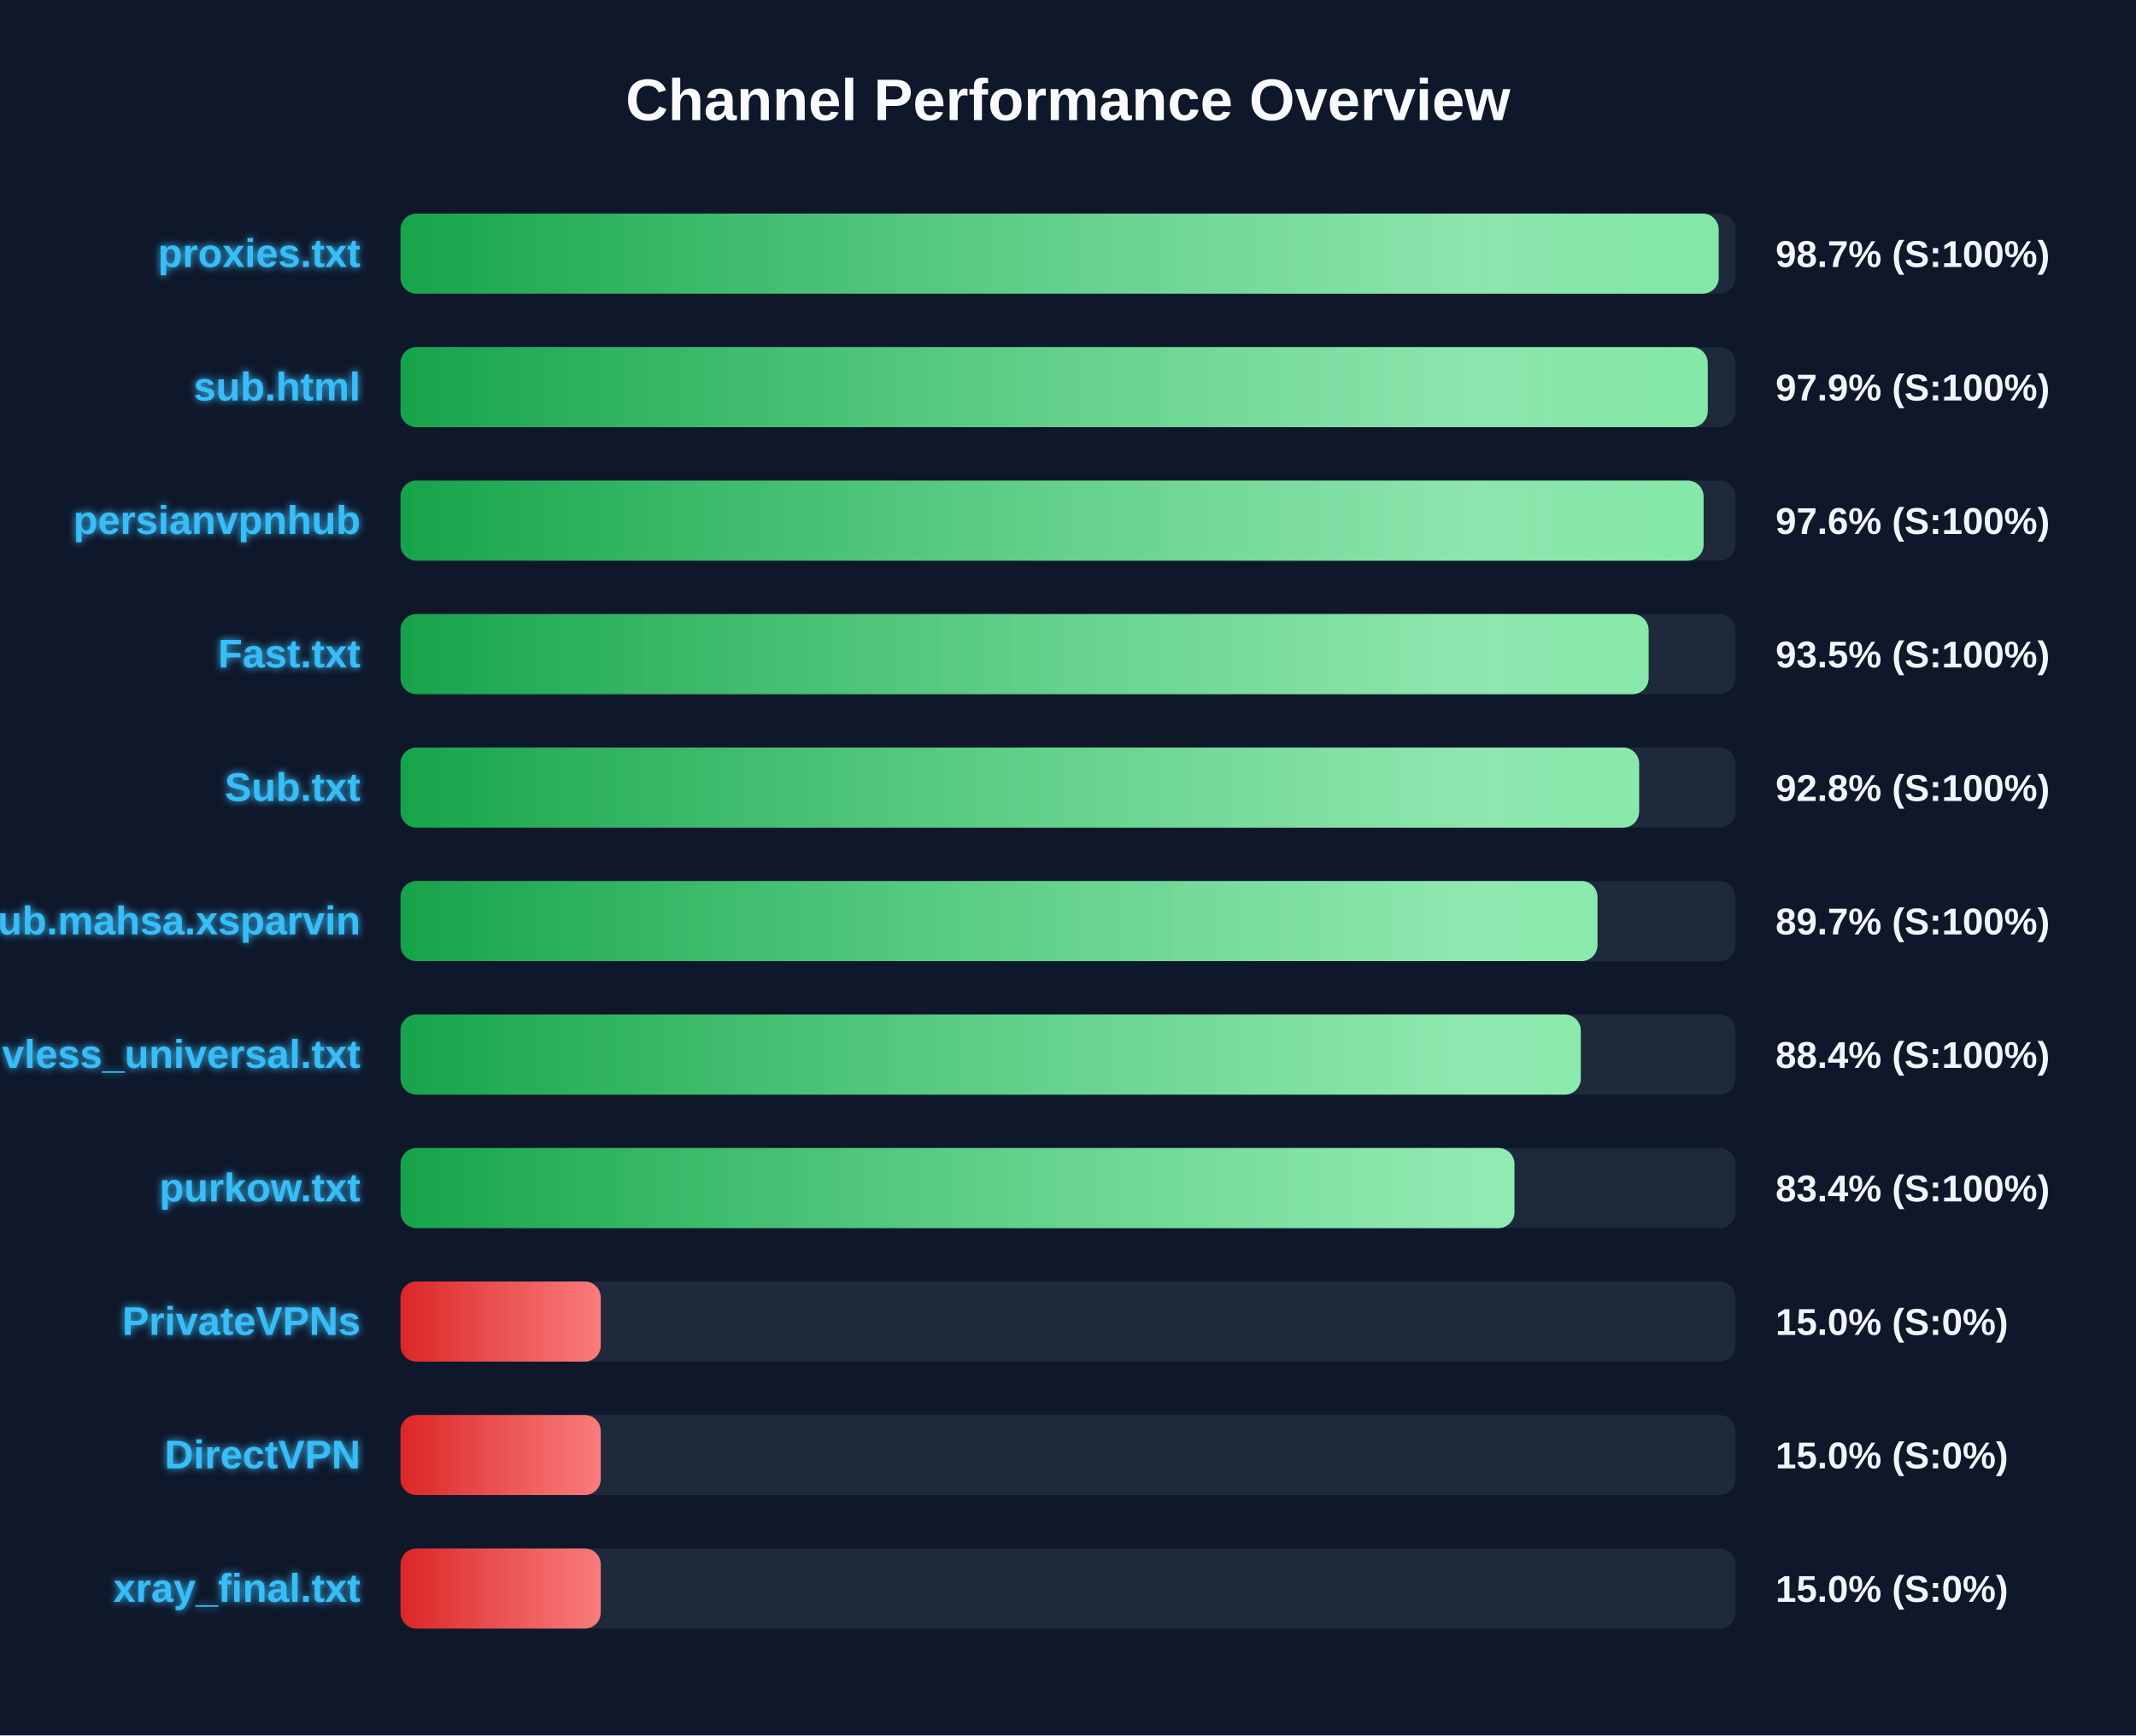
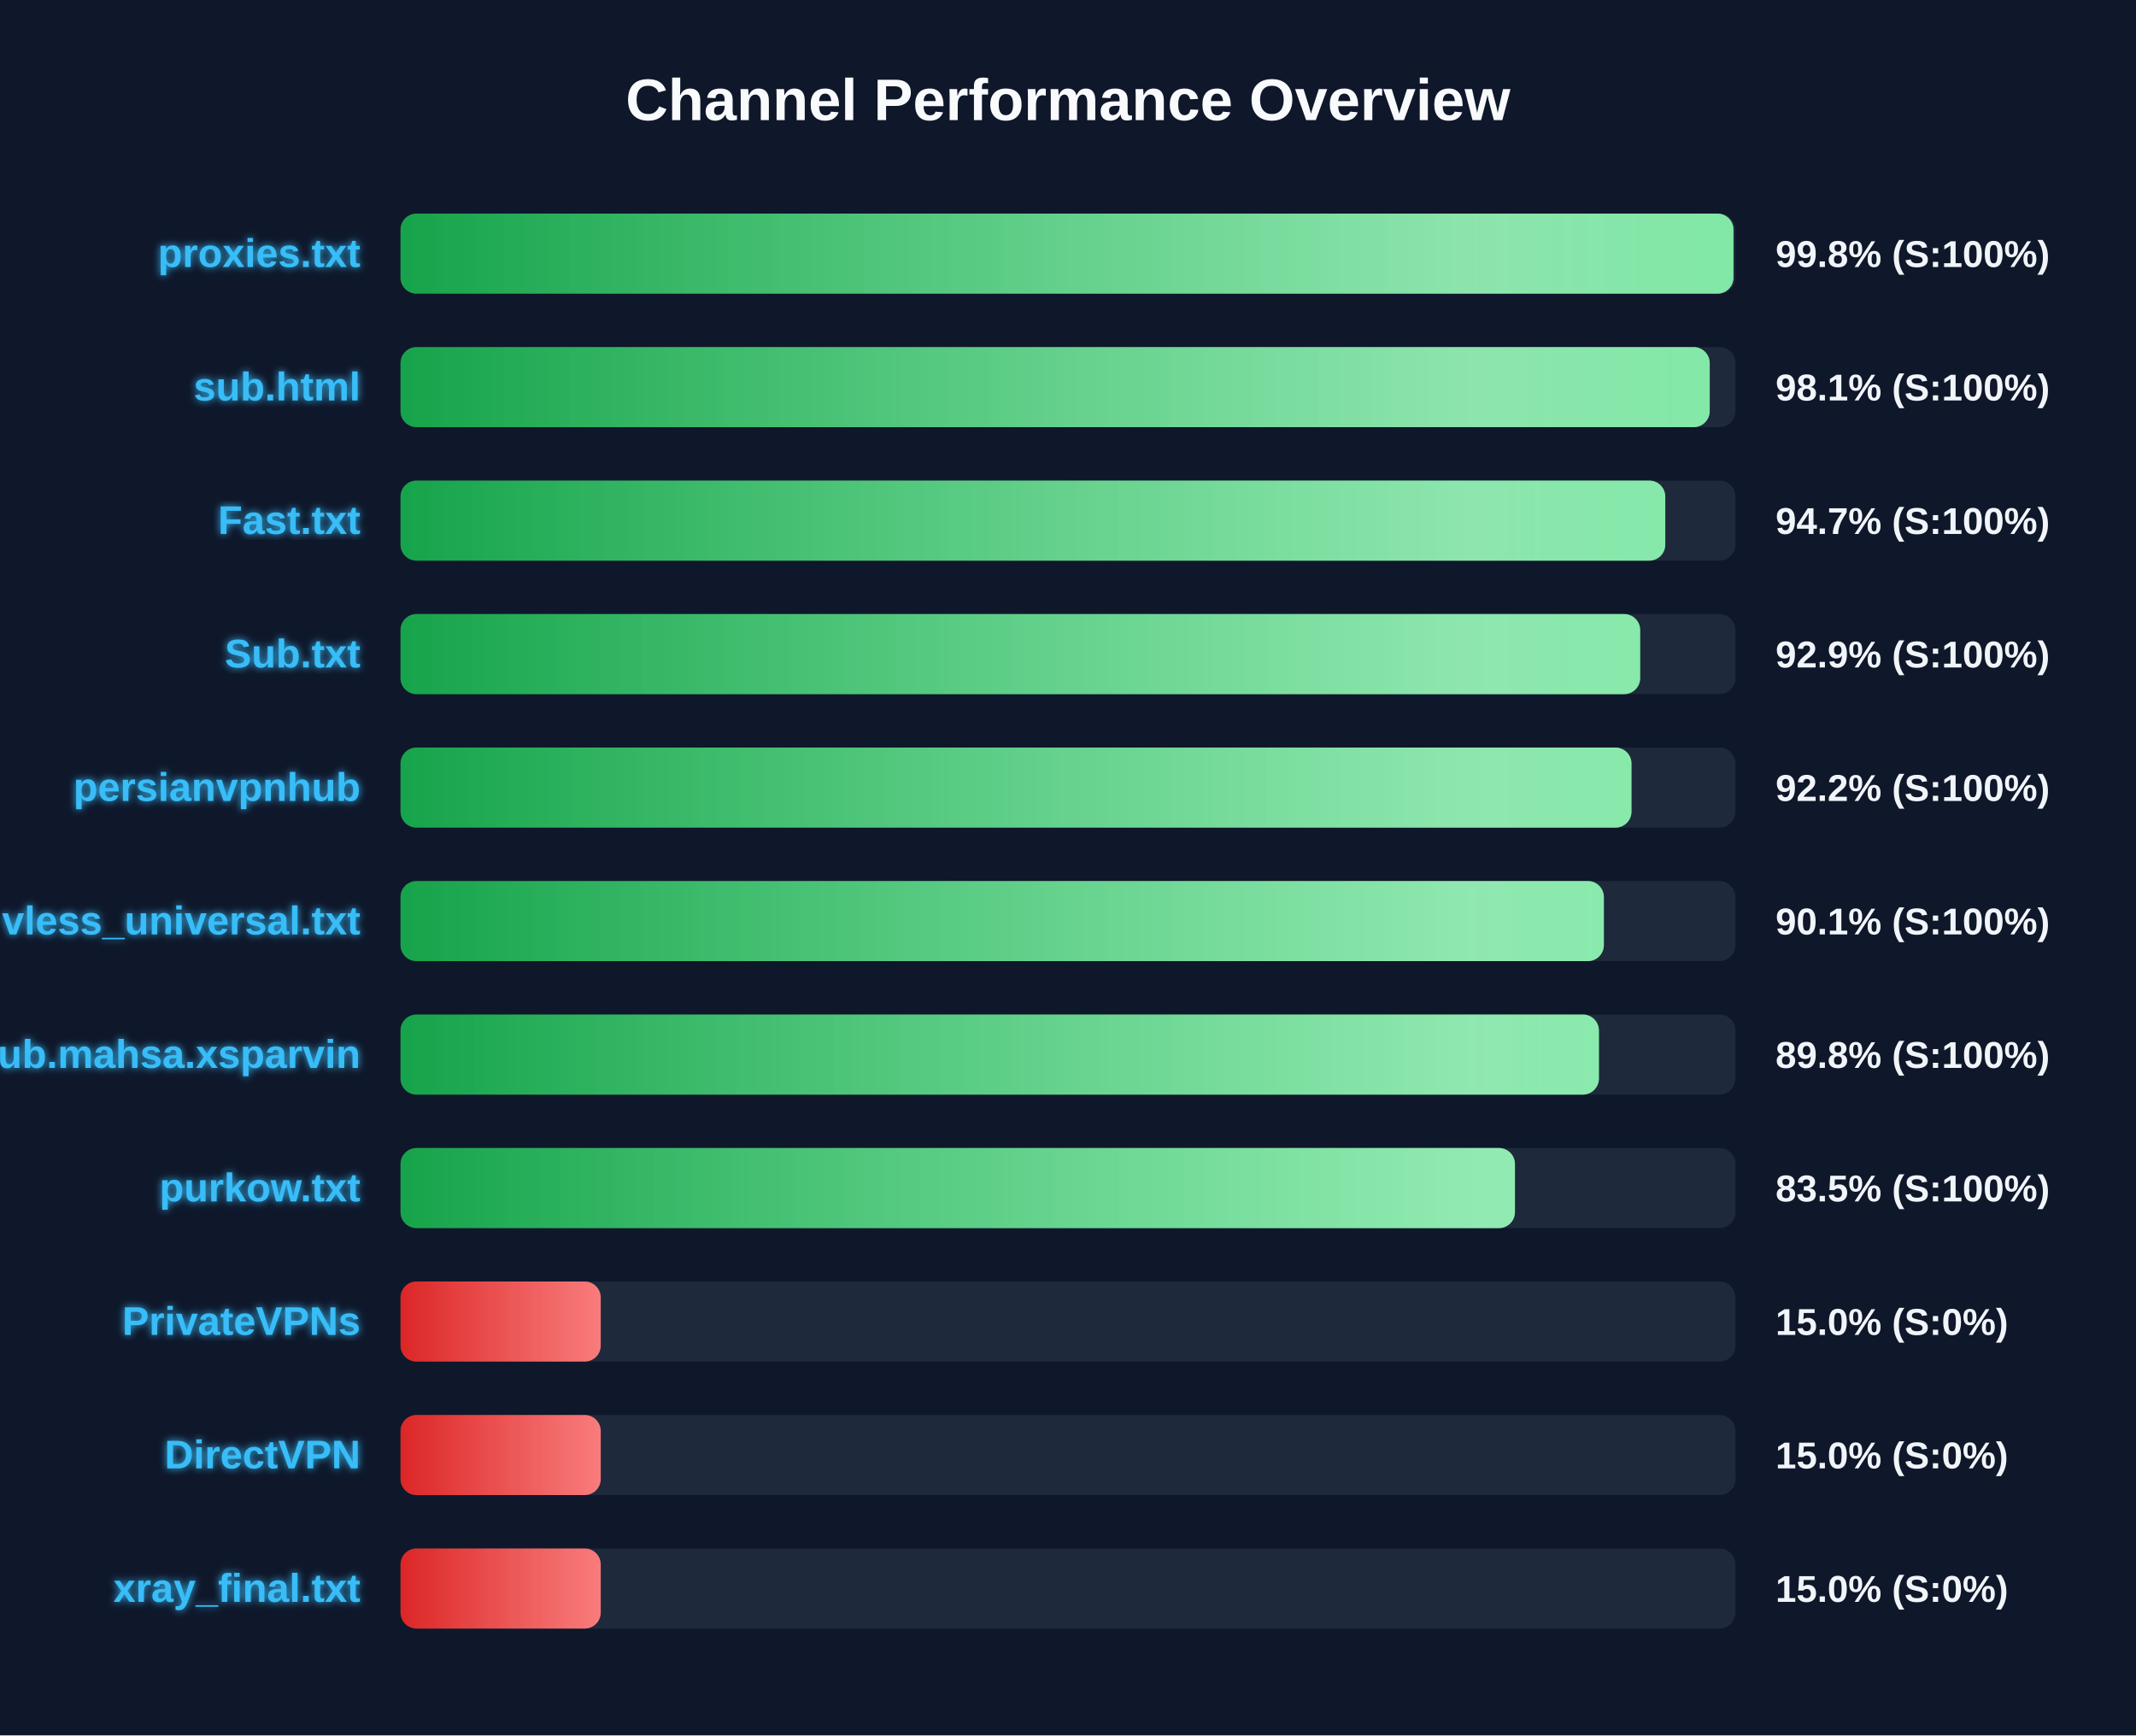
<svg xmlns="http://www.w3.org/2000/svg" width="800" height="650" version="1.1">
  <defs>
    <linearGradient id="grad-green" x1="0%" y1="0%" x2="100%" y2="0%">
      <stop offset="0%" stop-color="#16a34a" />
      <stop offset="100%" stop-color="#4ade80" />
    </linearGradient>
    <linearGradient id="grad-yellow" x1="0%" y1="0%" x2="100%" y2="0%">
      <stop offset="0%" stop-color="#ca8a04" />
      <stop offset="100%" stop-color="#fde047" />
    </linearGradient>
    <linearGradient id="grad-red" x1="0%" y1="0%" x2="100%" y2="0%">
      <stop offset="0%" stop-color="#dc2626" />
      <stop offset="100%" stop-color="#f87171" />
    </linearGradient>
    <linearGradient id="shimmer" x1="0%" y1="0%" x2="100%" y2="0%">
      <stop offset="0%" stop-color="rgba(255,255,255,0)" />
      <stop offset="50%" stop-color="rgba(255,255,255,0.4)" />
      <stop offset="100%" stop-color="rgba(255,255,255,0)" />
    </linearGradient>
    <filter id="glow" x="-20%" y="-20%" width="140%" height="140%">
      <feGaussianBlur stdDeviation="1.5" result="blur" />
      <feComposite in="SourceGraphic" in2="blur" operator="over" />
    </filter>
  </defs>
  <style>
        .bg-rect { fill: #0f172a; }
        .title { font: bold 22px 'Segoe UI', Arial, sans-serif; fill: #f8fafc; }
        .row { font: bold 15px 'Segoe UI', Arial, sans-serif; fill: #38bdf8; filter: url(#glow); }
        .score { font: bold 14px 'Segoe UI', Arial, sans-serif; fill: #f1f5f9; }
        @keyframes shimmer-anim {
            0% { transform: translateX(-100%); }
            100% { transform: translateX(200%); }
        }
        .shimmer-rect {
            animation: shimmer-anim 2.5s infinite linear;
        }
    </style>
  <rect width="100%" height="100%" class="bg-rect" />
  <text x="400" y="45" text-anchor="middle" class="title">Channel Performance Overview</text>
  <rect x="150" y="80" width="500" height="30" fill="#1e293b" rx="6" />
  <clipPath id="clip-0">
-     <rect x="150" y="80" width="493.7" height="30" rx="6" />
+     <rect x="150" y="80" width="499.25" height="30" rx="6" />
  </clipPath>
-   <rect x="150" y="80" width="493.7" height="30" fill="url(#grad-green)" rx="6" />
+   <rect x="150" y="80" width="499.25" height="30" fill="url(#grad-green)" rx="6" />
  <g clip-path="url(#clip-0)">
    <rect x="150" y="80" width="100%" height="30" fill="url(#shimmer)" class="shimmer-rect" />
  </g>
  <text x="135" y="100" text-anchor="end" class="row">proxies.txt</text>
-   <text x="665" y="100" text-anchor="start" class="score">98.7% (S:100%)</text>
+   <text x="665" y="100" text-anchor="start" class="score">99.8% (S:100%)</text>
  <rect x="150" y="130" width="500" height="30" fill="#1e293b" rx="6" />
  <clipPath id="clip-1">
-     <rect x="150" y="130" width="489.6" height="30" rx="6" />
+     <rect x="150" y="130" width="490.35" height="30" rx="6" />
  </clipPath>
-   <rect x="150" y="130" width="489.6" height="30" fill="url(#grad-green)" rx="6" />
+   <rect x="150" y="130" width="490.35" height="30" fill="url(#grad-green)" rx="6" />
  <g clip-path="url(#clip-1)">
    <rect x="150" y="130" width="100%" height="30" fill="url(#shimmer)" class="shimmer-rect" />
  </g>
  <text x="135" y="150" text-anchor="end" class="row">sub.html</text>
-   <text x="665" y="150" text-anchor="start" class="score">97.9% (S:100%)</text>
+   <text x="665" y="150" text-anchor="start" class="score">98.1% (S:100%)</text>
  <rect x="150" y="180" width="500" height="30" fill="#1e293b" rx="6" />
  <clipPath id="clip-2">
-     <rect x="150" y="180" width="488.05" height="30" rx="6" />
+     <rect x="150" y="180" width="473.7" height="30" rx="6" />
  </clipPath>
-   <rect x="150" y="180" width="488.05" height="30" fill="url(#grad-green)" rx="6" />
+   <rect x="150" y="180" width="473.7" height="30" fill="url(#grad-green)" rx="6" />
  <g clip-path="url(#clip-2)">
    <rect x="150" y="180" width="100%" height="30" fill="url(#shimmer)" class="shimmer-rect" />
  </g>
-   <text x="135" y="200" text-anchor="end" class="row">persianvpnhub</text>
-   <text x="665" y="200" text-anchor="start" class="score">97.6% (S:100%)</text>
+   <text x="135" y="200" text-anchor="end" class="row">Fast.txt</text>
+   <text x="665" y="200" text-anchor="start" class="score">94.7% (S:100%)</text>
  <rect x="150" y="230" width="500" height="30" fill="#1e293b" rx="6" />
  <clipPath id="clip-3">
-     <rect x="150" y="230" width="467.45" height="30" rx="6" />
+     <rect x="150" y="230" width="464.3" height="30" rx="6" />
  </clipPath>
-   <rect x="150" y="230" width="467.45" height="30" fill="url(#grad-green)" rx="6" />
+   <rect x="150" y="230" width="464.3" height="30" fill="url(#grad-green)" rx="6" />
  <g clip-path="url(#clip-3)">
    <rect x="150" y="230" width="100%" height="30" fill="url(#shimmer)" class="shimmer-rect" />
  </g>
-   <text x="135" y="250" text-anchor="end" class="row">Fast.txt</text>
-   <text x="665" y="250" text-anchor="start" class="score">93.5% (S:100%)</text>
+   <text x="135" y="250" text-anchor="end" class="row">Sub.txt</text>
+   <text x="665" y="250" text-anchor="start" class="score">92.9% (S:100%)</text>
  <rect x="150" y="280" width="500" height="30" fill="#1e293b" rx="6" />
  <clipPath id="clip-4">
-     <rect x="150" y="280" width="463.9" height="30" rx="6" />
+     <rect x="150" y="280" width="461.05" height="30" rx="6" />
  </clipPath>
-   <rect x="150" y="280" width="463.9" height="30" fill="url(#grad-green)" rx="6" />
+   <rect x="150" y="280" width="461.05" height="30" fill="url(#grad-green)" rx="6" />
  <g clip-path="url(#clip-4)">
    <rect x="150" y="280" width="100%" height="30" fill="url(#shimmer)" class="shimmer-rect" />
  </g>
-   <text x="135" y="300" text-anchor="end" class="row">Sub.txt</text>
-   <text x="665" y="300" text-anchor="start" class="score">92.8% (S:100%)</text>
+   <text x="135" y="300" text-anchor="end" class="row">persianvpnhub</text>
+   <text x="665" y="300" text-anchor="start" class="score">92.2% (S:100%)</text>
  <rect x="150" y="330" width="500" height="30" fill="#1e293b" rx="6" />
  <clipPath id="clip-5">
-     <rect x="150" y="330" width="448.3" height="30" rx="6" />
+     <rect x="150" y="330" width="450.7" height="30" rx="6" />
  </clipPath>
-   <rect x="150" y="330" width="448.3" height="30" fill="url(#grad-green)" rx="6" />
+   <rect x="150" y="330" width="450.7" height="30" fill="url(#grad-green)" rx="6" />
  <g clip-path="url(#clip-5)">
    <rect x="150" y="330" width="100%" height="30" fill="url(#shimmer)" class="shimmer-rect" />
  </g>
-   <text x="135" y="350" text-anchor="end" class="row">Sub.mahsa.xsparvin</text>
-   <text x="665" y="350" text-anchor="start" class="score">89.7% (S:100%)</text>
+   <text x="135" y="350" text-anchor="end" class="row">vless_universal.txt</text>
+   <text x="665" y="350" text-anchor="start" class="score">90.1% (S:100%)</text>
  <rect x="150" y="380" width="500" height="30" fill="#1e293b" rx="6" />
  <clipPath id="clip-6">
-     <rect x="150" y="380" width="442.05" height="30" rx="6" />
+     <rect x="150" y="380" width="448.85" height="30" rx="6" />
  </clipPath>
-   <rect x="150" y="380" width="442.05" height="30" fill="url(#grad-green)" rx="6" />
+   <rect x="150" y="380" width="448.85" height="30" fill="url(#grad-green)" rx="6" />
  <g clip-path="url(#clip-6)">
    <rect x="150" y="380" width="100%" height="30" fill="url(#shimmer)" class="shimmer-rect" />
  </g>
-   <text x="135" y="400" text-anchor="end" class="row">vless_universal.txt</text>
-   <text x="665" y="400" text-anchor="start" class="score">88.4% (S:100%)</text>
+   <text x="135" y="400" text-anchor="end" class="row">Sub.mahsa.xsparvin</text>
+   <text x="665" y="400" text-anchor="start" class="score">89.8% (S:100%)</text>
  <rect x="150" y="430" width="500" height="30" fill="#1e293b" rx="6" />
  <clipPath id="clip-7">
-     <rect x="150" y="430" width="417.2" height="30" rx="6" />
+     <rect x="150" y="430" width="417.4" height="30" rx="6" />
  </clipPath>
-   <rect x="150" y="430" width="417.2" height="30" fill="url(#grad-green)" rx="6" />
+   <rect x="150" y="430" width="417.4" height="30" fill="url(#grad-green)" rx="6" />
  <g clip-path="url(#clip-7)">
    <rect x="150" y="430" width="100%" height="30" fill="url(#shimmer)" class="shimmer-rect" />
  </g>
  <text x="135" y="450" text-anchor="end" class="row">purkow.txt</text>
-   <text x="665" y="450" text-anchor="start" class="score">83.4% (S:100%)</text>
+   <text x="665" y="450" text-anchor="start" class="score">83.5% (S:100%)</text>
  <rect x="150" y="480" width="500" height="30" fill="#1e293b" rx="6" />
  <clipPath id="clip-8">
    <rect x="150" y="480" width="75.0" height="30" rx="6" />
  </clipPath>
  <rect x="150" y="480" width="75.0" height="30" fill="url(#grad-red)" rx="6" />
  <g clip-path="url(#clip-8)">
    <rect x="150" y="480" width="100%" height="30" fill="url(#shimmer)" class="shimmer-rect" />
  </g>
  <text x="135" y="500" text-anchor="end" class="row">PrivateVPNs</text>
  <text x="665" y="500" text-anchor="start" class="score">15.0% (S:0%)</text>
  <rect x="150" y="530" width="500" height="30" fill="#1e293b" rx="6" />
  <clipPath id="clip-9">
    <rect x="150" y="530" width="75.0" height="30" rx="6" />
  </clipPath>
  <rect x="150" y="530" width="75.0" height="30" fill="url(#grad-red)" rx="6" />
  <g clip-path="url(#clip-9)">
    <rect x="150" y="530" width="100%" height="30" fill="url(#shimmer)" class="shimmer-rect" />
  </g>
  <text x="135" y="550" text-anchor="end" class="row">DirectVPN</text>
  <text x="665" y="550" text-anchor="start" class="score">15.0% (S:0%)</text>
  <rect x="150" y="580" width="500" height="30" fill="#1e293b" rx="6" />
  <clipPath id="clip-10">
    <rect x="150" y="580" width="75.0" height="30" rx="6" />
  </clipPath>
  <rect x="150" y="580" width="75.0" height="30" fill="url(#grad-red)" rx="6" />
  <g clip-path="url(#clip-10)">
    <rect x="150" y="580" width="100%" height="30" fill="url(#shimmer)" class="shimmer-rect" />
  </g>
  <text x="135" y="600" text-anchor="end" class="row">xray_final.txt</text>
  <text x="665" y="600" text-anchor="start" class="score">15.0% (S:0%)</text>
</svg>
